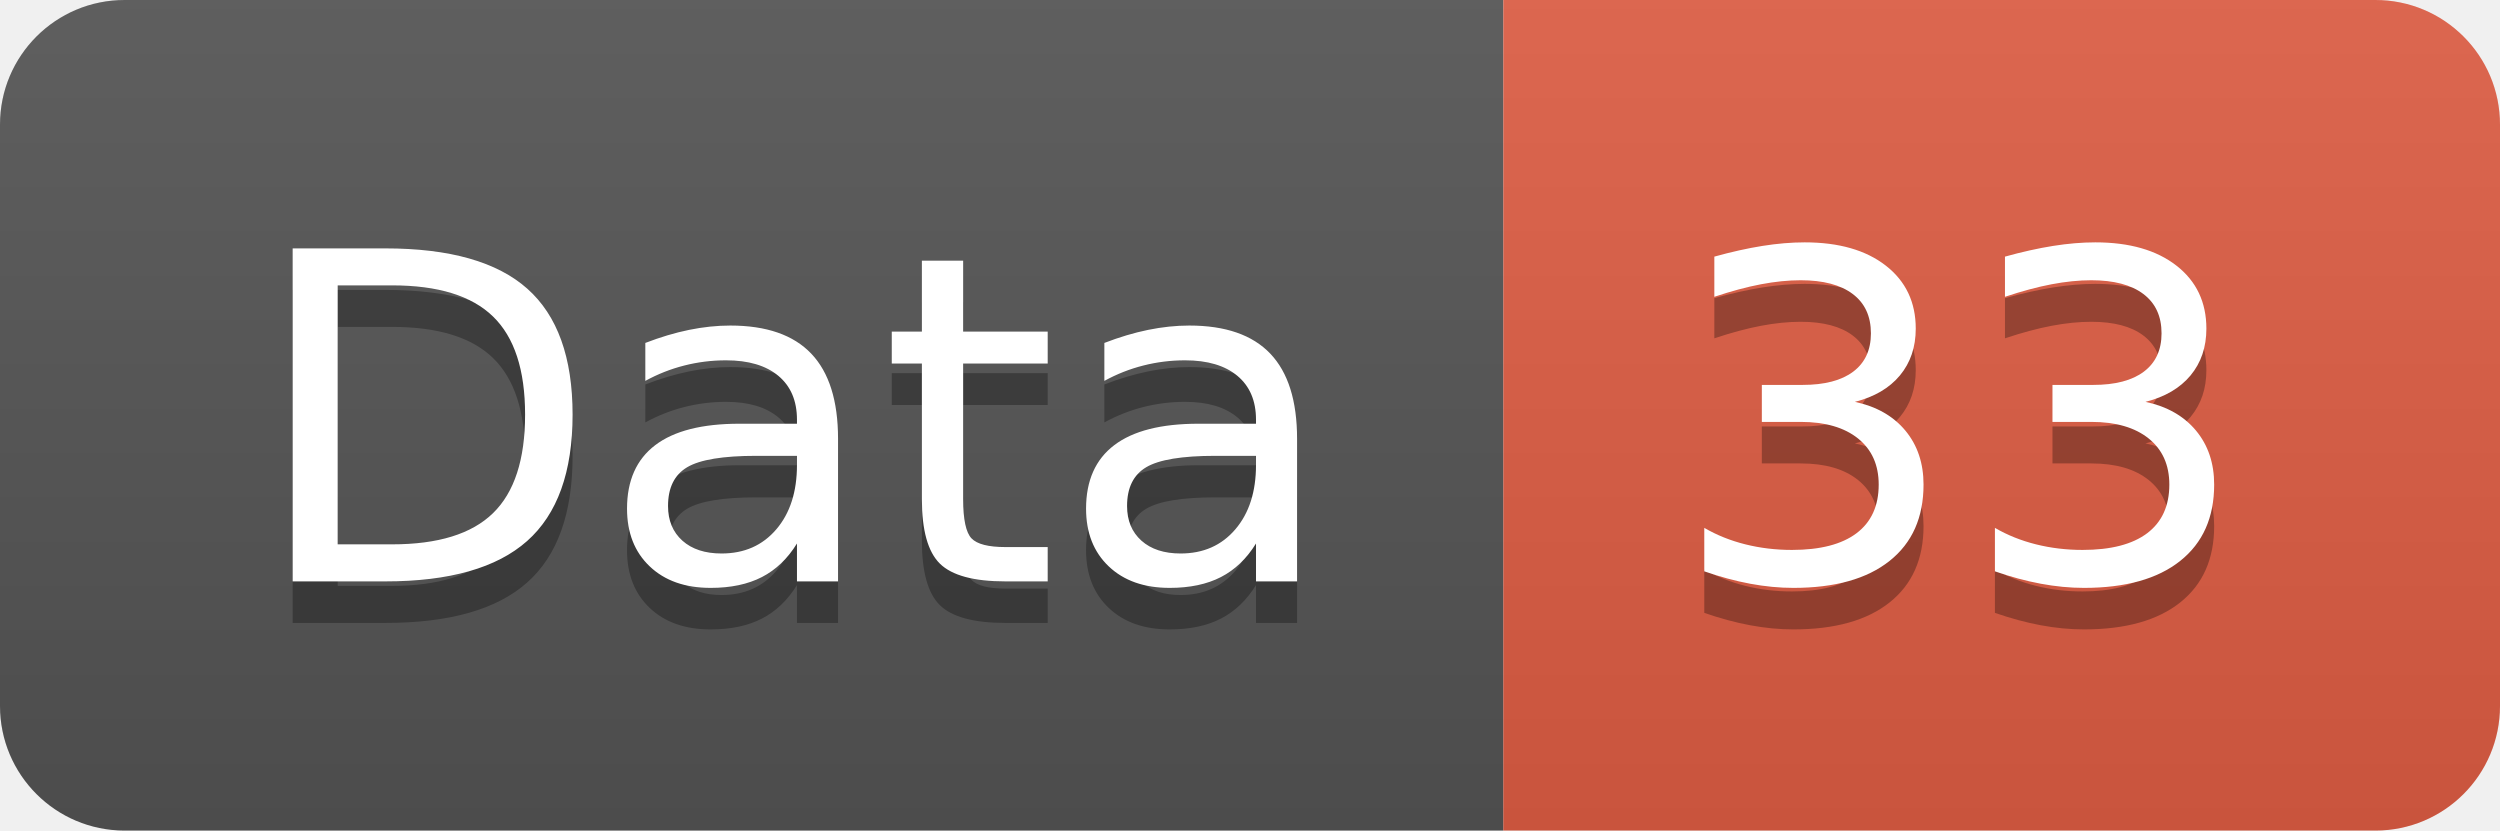
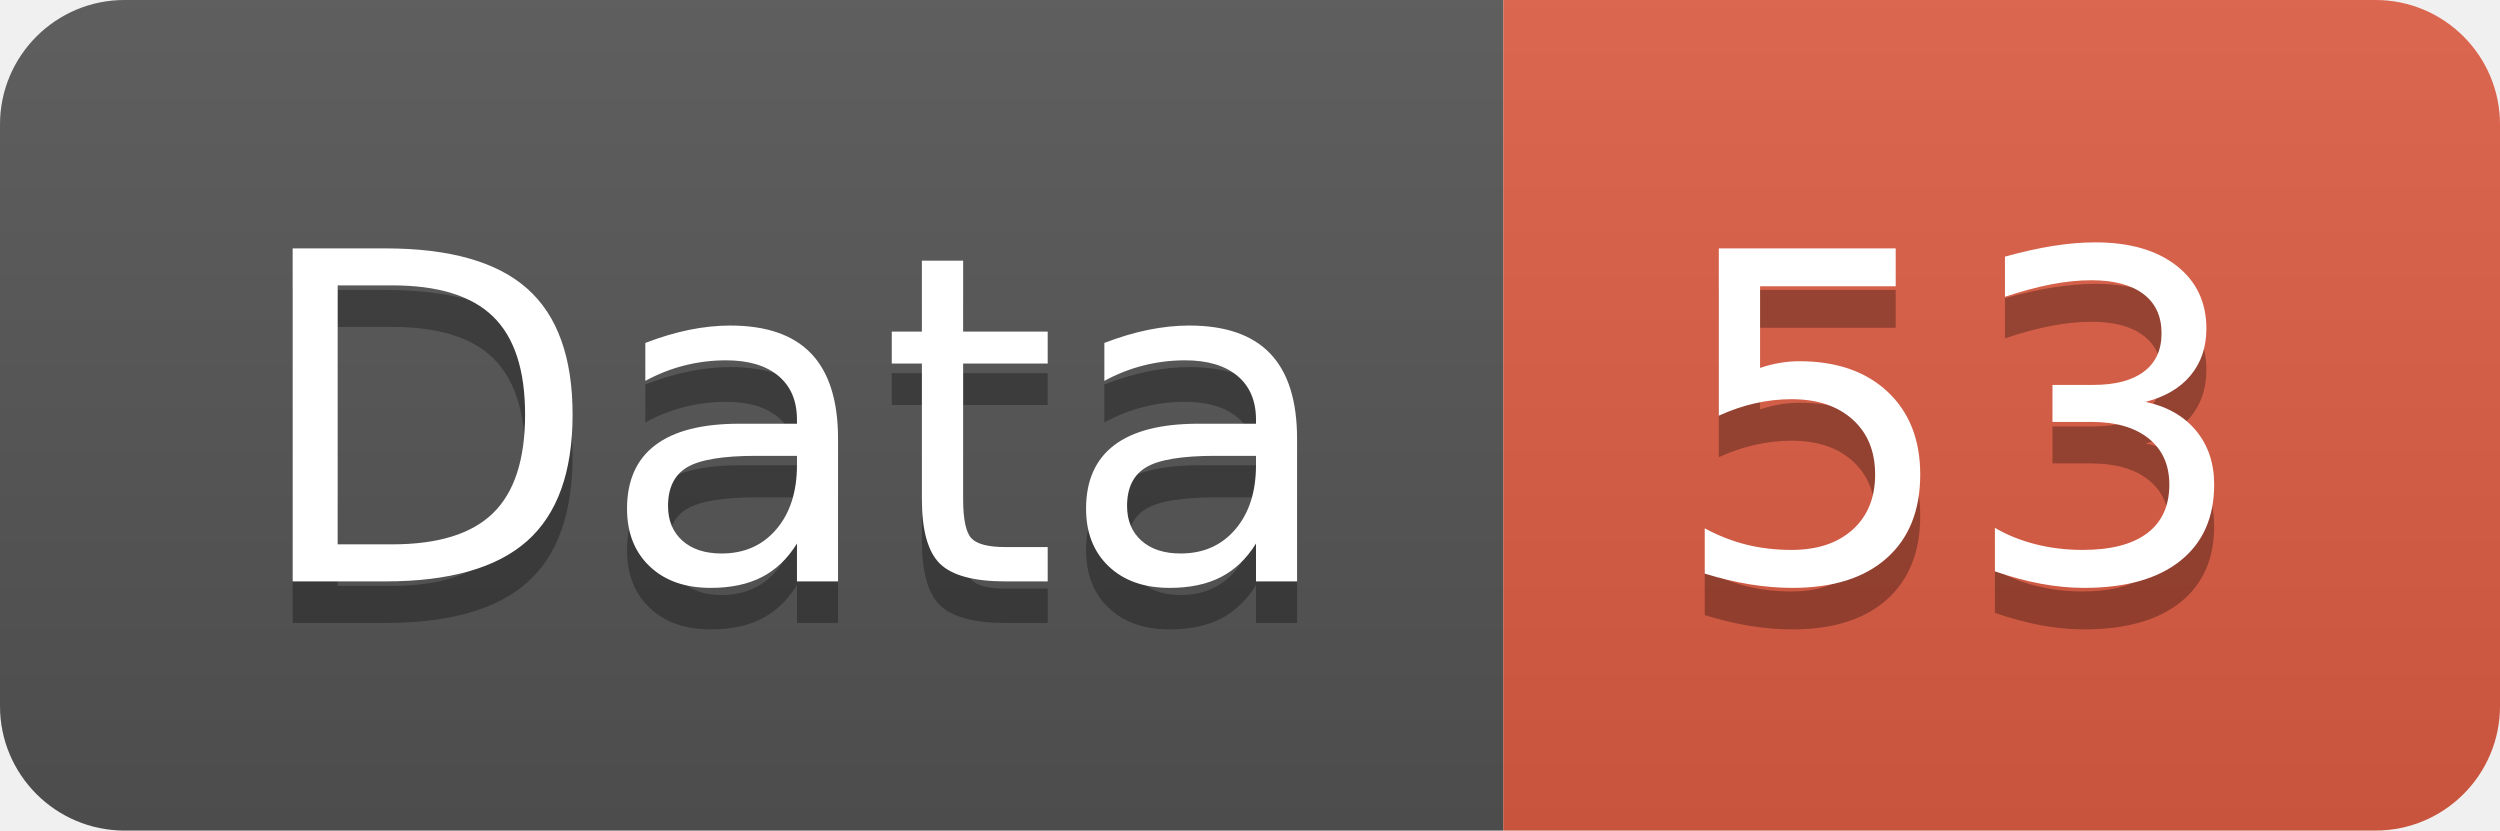
<svg xmlns="http://www.w3.org/2000/svg" width="60.2" height="20">
  <linearGradient id="smooth" x2="0" y2="100%">
    <stop offset="0" stop-color="#bbb" stop-opacity=".1" />
    <stop offset="1" stop-opacity=".1" />
  </linearGradient>
  <clipPath id="round">
    <rect width="60.2" height="20" rx="3" fill="#fff" />
  </clipPath>
  <g clip-path="url(#round)">
    <rect width="36.2" height="20" fill="#555" />
    <rect x="36.2" width="24.0" height="20" fill="#e05d44" />
    <rect width="60.2" height="20" fill="url(#smooth)" />
  </g>
  <g fill="#fff" text-anchor="middle" font-family="DejaVu Sans,Verdana,Geneva,sans-serif" font-size="110">
    <text x="191.0" y="150" fill="#010101" fill-opacity=".3" transform="scale(0.1)" textLength="262.0" lengthAdjust="spacing">Data</text>
    <text x="191.0" y="140" transform="scale(0.1)" textLength="262.0" lengthAdjust="spacing">Data</text>
-     <text x="472.0" y="150" fill="#010101" fill-opacity=".3" transform="scale(0.1)" textLength="140.0" lengthAdjust="spacing">33</text>
-     <text x="472.0" y="140" transform="scale(0.1)" textLength="140.0" lengthAdjust="spacing">33</text>
+     <text x="472.0" y="150" fill="#010101" fill-opacity=".3" transform="scale(0.1)" textLength="140.0" lengthAdjust="spacing">53</text>
+     <text x="472.0" y="140" transform="scale(0.1)" textLength="140.0" lengthAdjust="spacing">53</text>
  </g>
</svg>
